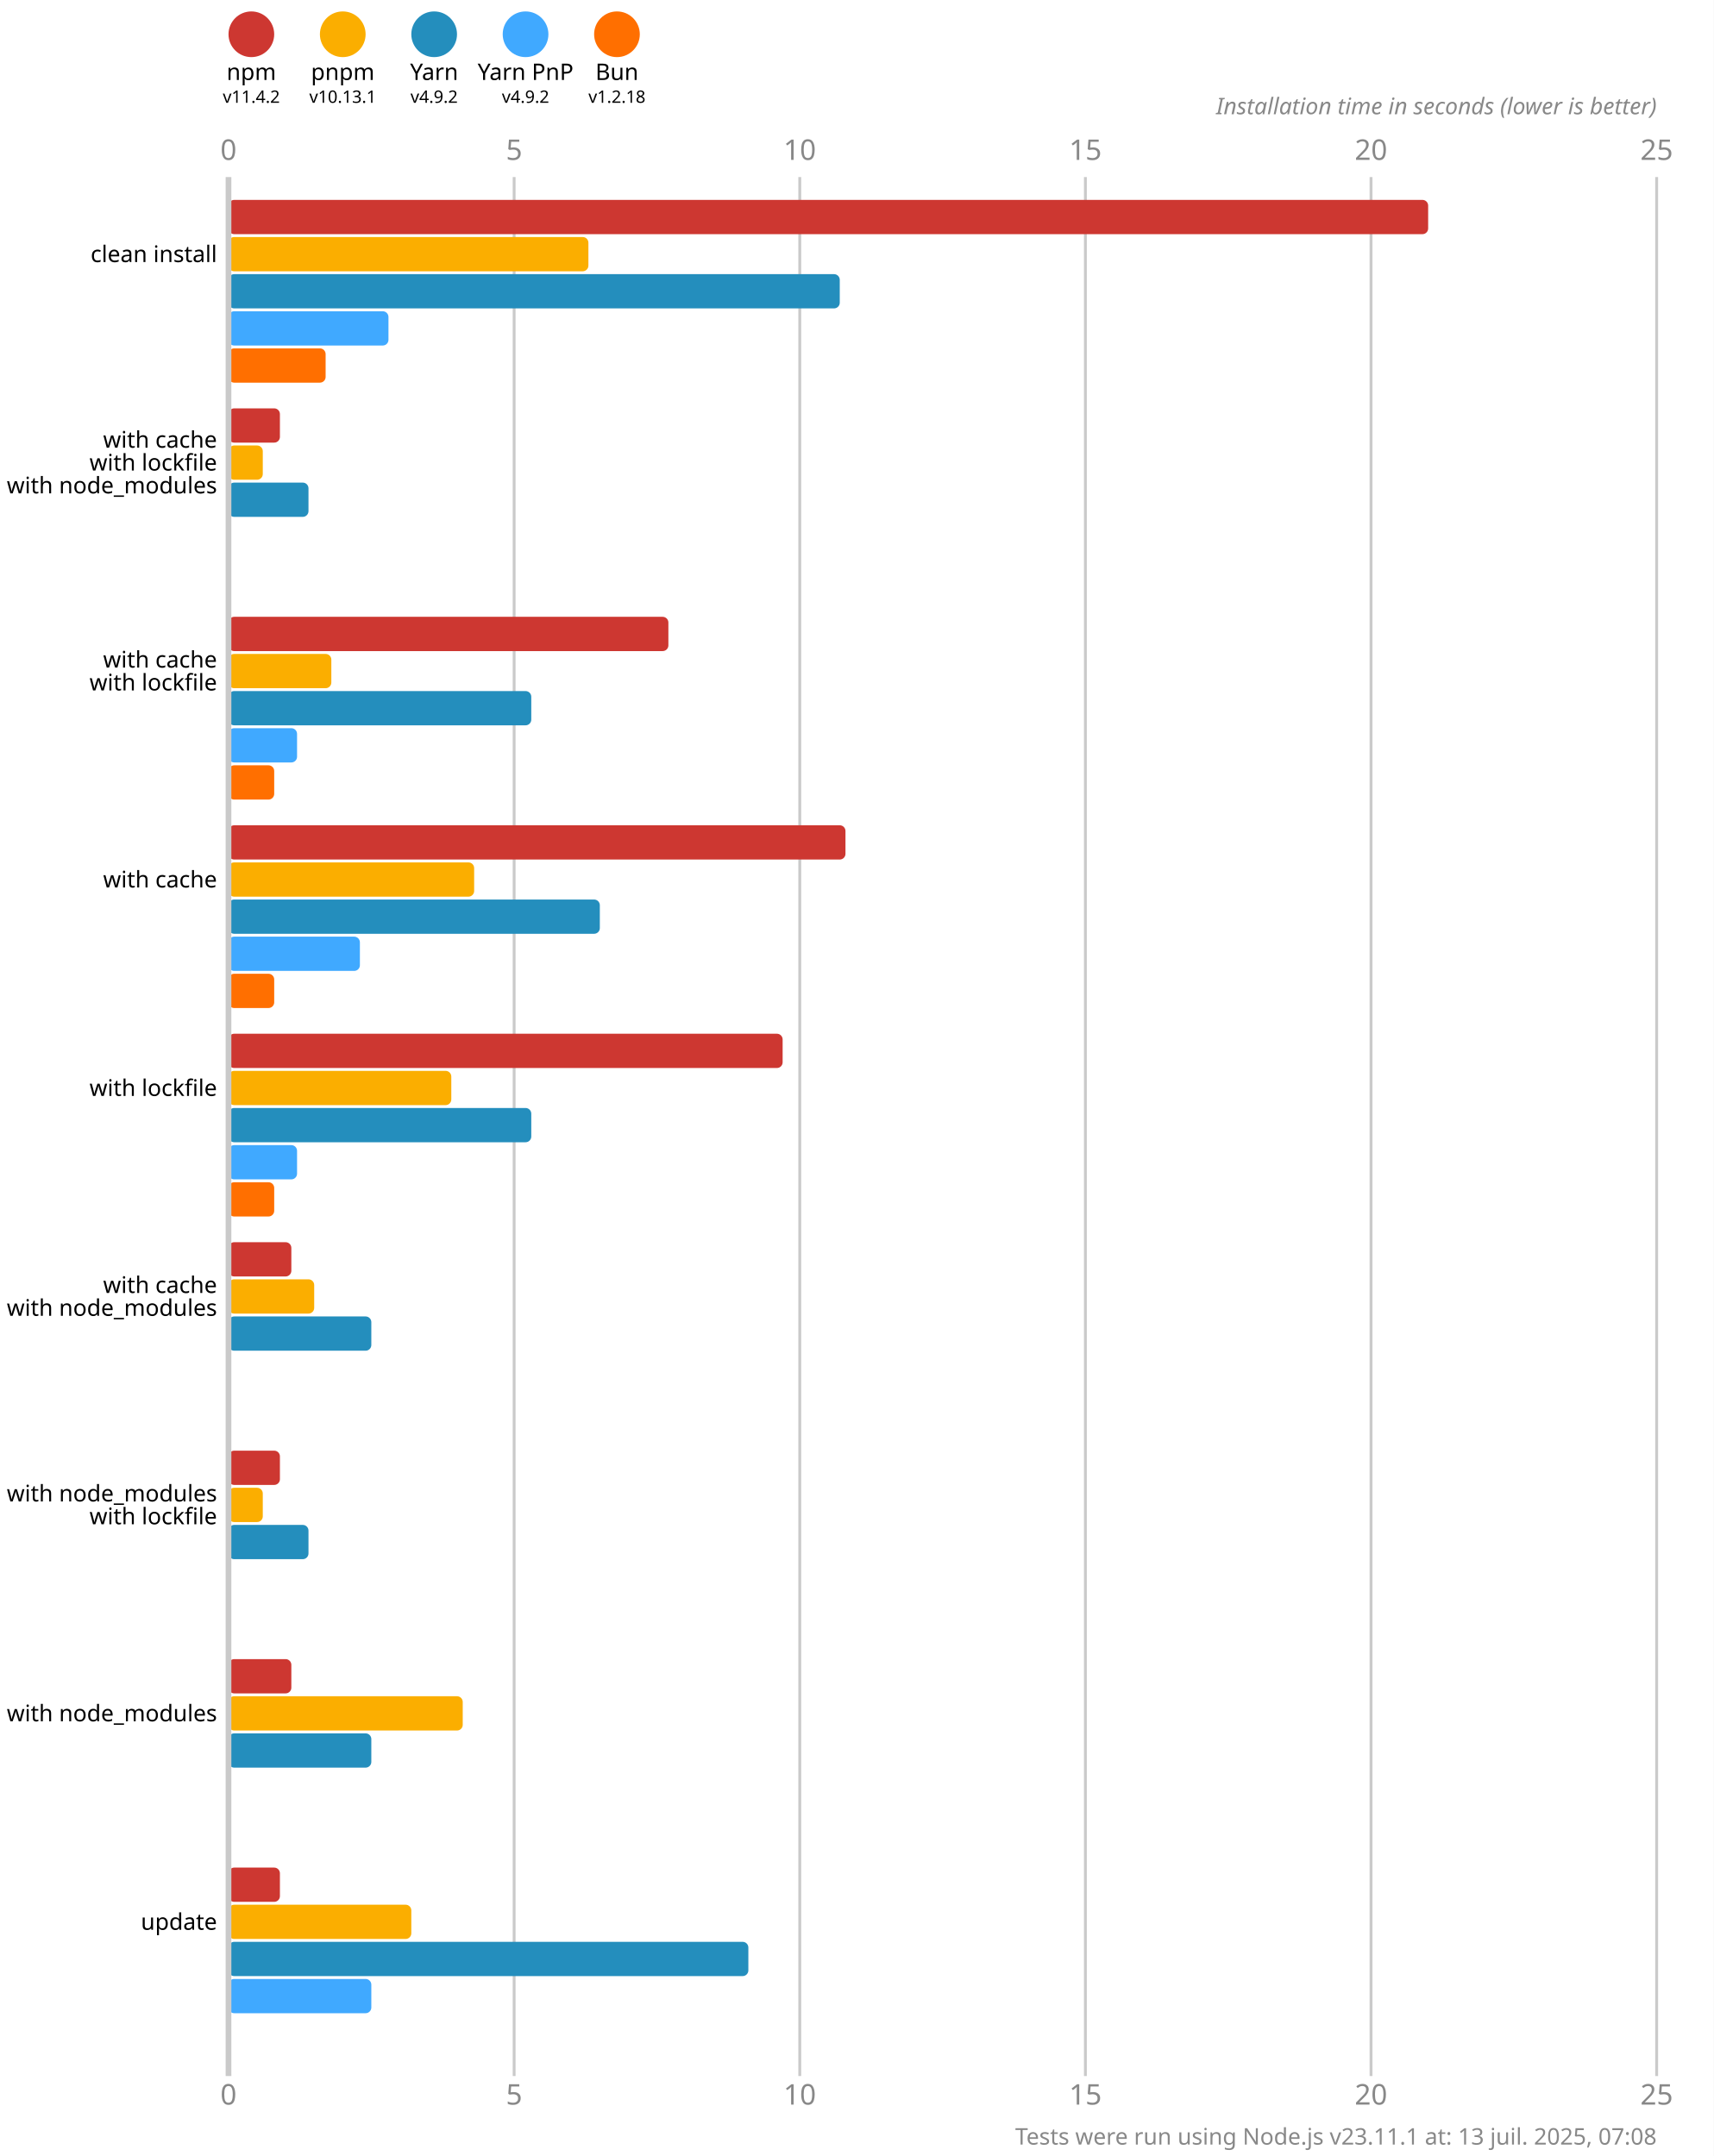
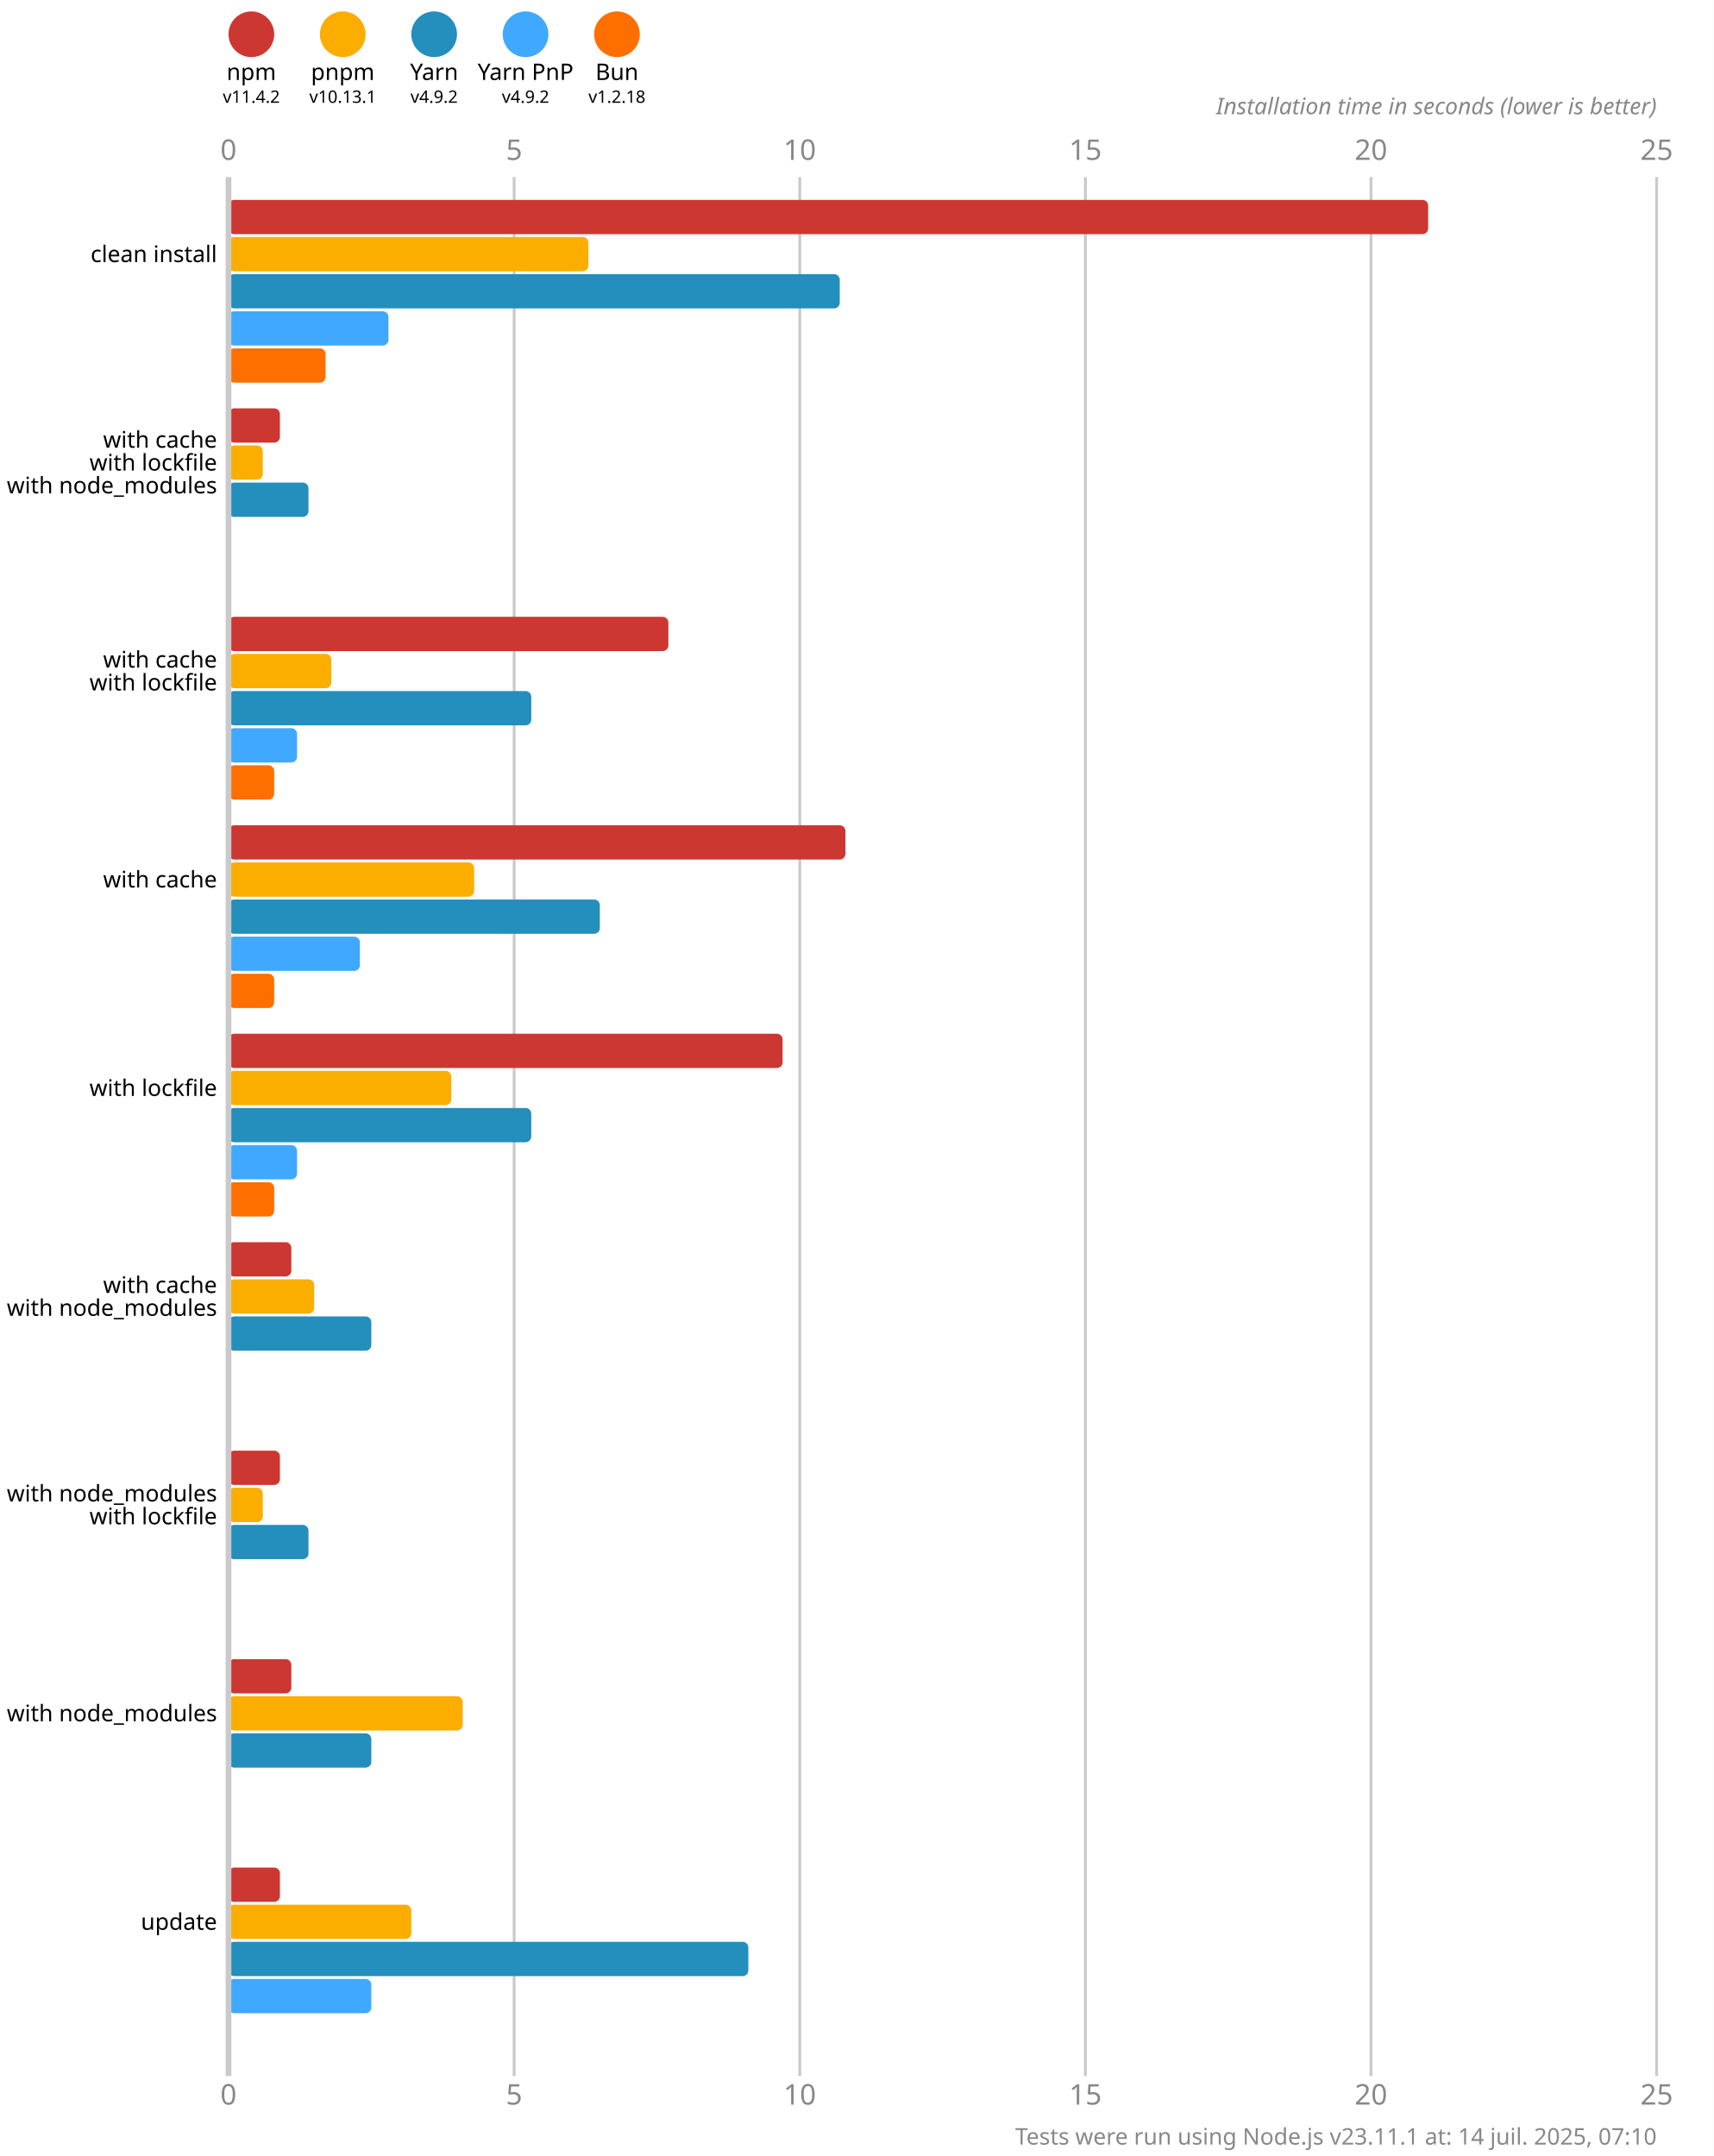
<svg xmlns="http://www.w3.org/2000/svg" version="1.1" viewBox="0 0 300 377.5">
  <style>
    .font { font-family: sans-serif; }
    .s3 { font-size: 3px; }
    .s4 { font-size: 4px; }
    .s5 { font-size: 5px; }
    .line { stroke: #cacaca; }
    .width { stroke-width: 0.5; }
    .text { fill: #888; }
  </style>
  <rect x="0" y="0" width="300" height="377.5" fill="#fff" />
  <circle cx="44" cy="6" r="4" fill="#cd3731" />
  <text x="44" y="14" class="font s4" text-anchor="middle">npm</text>
  <text x="44" y="18" class="font s3" text-anchor="middle">v11.4.2</text>
  <circle cx="60" cy="6" r="4" fill="#fbae00" />
  <text x="60" y="14" class="font s4" text-anchor="middle">pnpm</text>
  <text x="60" y="18" class="font s3" text-anchor="middle">v10.13.1</text>
  <circle cx="76" cy="6" r="4" fill="#248ebd" />
  <text x="76" y="14" class="font s4" text-anchor="middle">Yarn</text>
  <text x="76" y="18" class="font s3" text-anchor="middle">v4.9.2</text>
  <circle cx="92" cy="6" r="4" fill="#40a9ff" />
  <text x="92" y="14" class="font s4" text-anchor="middle">Yarn PnP</text>
  <text x="92" y="18" class="font s3" text-anchor="middle">v4.9.2</text>
  <circle cx="108" cy="6" r="4" fill="#ff6f00" />
  <text x="108" y="14" class="font s4" text-anchor="middle">Bun</text>
  <text x="108" y="18" class="font s3" text-anchor="middle">v1.2.18</text>
  <text x="40" y="28" class="font s5 text" text-anchor="middle">0</text>
  <text x="40" y="368.5" class="font s5 text" text-anchor="middle">0</text>
  <line x1="90" y1="31" x2="90" y2="363.5" class="line width" />
  <text x="90" y="28" class="font s5 text" text-anchor="middle">5</text>
  <text x="90" y="368.5" class="font s5 text" text-anchor="middle">5</text>
  <line x1="140" y1="31" x2="140" y2="363.5" class="line width" />
  <text x="140" y="28" class="font s5 text" text-anchor="middle">10</text>
  <text x="140" y="368.5" class="font s5 text" text-anchor="middle">10</text>
  <line x1="190" y1="31" x2="190" y2="363.5" class="line width" />
  <text x="190" y="28" class="font s5 text" text-anchor="middle">15</text>
  <text x="190" y="368.5" class="font s5 text" text-anchor="middle">15</text>
  <line x1="240" y1="31" x2="240" y2="363.5" class="line width" />
  <text x="240" y="28" class="font s5 text" text-anchor="middle">20</text>
  <text x="240" y="368.5" class="font s5 text" text-anchor="middle">20</text>
  <line x1="290" y1="31" x2="290" y2="363.5" class="line width" />
  <text x="290" y="28" class="font s5 text" text-anchor="middle">25</text>
  <text x="290" y="368.5" class="font s5 text" text-anchor="middle">25</text>
  <text x="290" y="20" class="font s4 text" font-style="italic" text-anchor="end">Installation time in seconds (lower is better)</text>
  <rect x="40" y="35" width="210" height="6" fill="#cd3731" rx="1" ry="1" />
  <rect x="40" y="41.5" width="63" height="6" fill="#fbae00" rx="1" ry="1" />
  <rect x="40" y="48" width="107" height="6" fill="#248ebd" rx="1" ry="1" />
  <rect x="40" y="54.5" width="28" height="6" fill="#40a9ff" rx="1" ry="1" />
  <rect x="40" y="61" width="17" height="6" fill="#ff6f00" rx="1" ry="1" />
  <rect x="40" y="71.5" width="9" height="6" fill="#cd3731" rx="1" ry="1" />
  <rect x="40" y="78" width="6" height="6" fill="#fbae00" rx="1" ry="1" />
  <rect x="40" y="84.5" width="14" height="6" fill="#248ebd" rx="1" ry="1" />
  <rect x="40" y="91" width="0" height="6" fill="#40a9ff" rx="1" ry="1" />
  <rect x="40" y="97.5" width="0" height="6" fill="#ff6f00" rx="1" ry="1" />
  <rect x="40" y="108" width="77" height="6" fill="#cd3731" rx="1" ry="1" />
  <rect x="40" y="114.5" width="18" height="6" fill="#fbae00" rx="1" ry="1" />
  <rect x="40" y="121" width="53" height="6" fill="#248ebd" rx="1" ry="1" />
  <rect x="40" y="127.5" width="12" height="6" fill="#40a9ff" rx="1" ry="1" />
  <rect x="40" y="134" width="8" height="6" fill="#ff6f00" rx="1" ry="1" />
  <rect x="40" y="144.5" width="108" height="6" fill="#cd3731" rx="1" ry="1" />
  <rect x="40" y="151" width="43" height="6" fill="#fbae00" rx="1" ry="1" />
  <rect x="40" y="157.5" width="65" height="6" fill="#248ebd" rx="1" ry="1" />
  <rect x="40" y="164" width="23" height="6" fill="#40a9ff" rx="1" ry="1" />
  <rect x="40" y="170.5" width="8" height="6" fill="#ff6f00" rx="1" ry="1" />
  <rect x="40" y="181" width="97" height="6" fill="#cd3731" rx="1" ry="1" />
  <rect x="40" y="187.5" width="39" height="6" fill="#fbae00" rx="1" ry="1" />
  <rect x="40" y="194" width="53" height="6" fill="#248ebd" rx="1" ry="1" />
  <rect x="40" y="200.5" width="12" height="6" fill="#40a9ff" rx="1" ry="1" />
  <rect x="40" y="207" width="8" height="6" fill="#ff6f00" rx="1" ry="1" />
  <rect x="40" y="217.5" width="11" height="6" fill="#cd3731" rx="1" ry="1" />
  <rect x="40" y="224" width="15" height="6" fill="#fbae00" rx="1" ry="1" />
  <rect x="40" y="230.5" width="25" height="6" fill="#248ebd" rx="1" ry="1" />
  <rect x="40" y="237" width="0" height="6" fill="#40a9ff" rx="1" ry="1" />
  <rect x="40" y="243.5" width="0" height="6" fill="#ff6f00" rx="1" ry="1" />
  <rect x="40" y="254" width="9" height="6" fill="#cd3731" rx="1" ry="1" />
  <rect x="40" y="260.5" width="6" height="6" fill="#fbae00" rx="1" ry="1" />
  <rect x="40" y="267" width="14" height="6" fill="#248ebd" rx="1" ry="1" />
  <rect x="40" y="273.5" width="0" height="6" fill="#40a9ff" rx="1" ry="1" />
  <rect x="40" y="280" width="0" height="6" fill="#ff6f00" rx="1" ry="1" />
  <rect x="40" y="290.5" width="11" height="6" fill="#cd3731" rx="1" ry="1" />
  <rect x="40" y="297" width="41" height="6" fill="#fbae00" rx="1" ry="1" />
  <rect x="40" y="303.5" width="25" height="6" fill="#248ebd" rx="1" ry="1" />
  <rect x="40" y="310" width="0" height="6" fill="#40a9ff" rx="1" ry="1" />
  <rect x="40" y="316.5" width="0" height="6" fill="#ff6f00" rx="1" ry="1" />
  <rect x="40" y="327" width="9" height="6" fill="#cd3731" rx="1" ry="1" />
  <rect x="40" y="333.5" width="32" height="6" fill="#fbae00" rx="1" ry="1" />
  <rect x="40" y="340" width="91" height="6" fill="#248ebd" rx="1" ry="1" />
  <rect x="40" y="346.5" width="25" height="6" fill="#40a9ff" rx="1" ry="1" />
  <rect x="40" y="353" width="0" height="6" fill="#ff6f00" rx="1" ry="1" />
  <line x1="40" y1="31" x2="40" y2="363.5" class="line" />
  <text x="38" y="44.5" class="font s4" dominant-baseline="middle" text-anchor="end">clean install</text>
  <text x="38" y="77" class="font s4" dominant-baseline="middle" text-anchor="end">with cache</text>
  <text x="38" y="81" class="font s4" dominant-baseline="middle" text-anchor="end">with lockfile</text>
  <text x="38" y="85" class="font s4" dominant-baseline="middle" text-anchor="end">with node_modules</text>
  <text x="38" y="115.5" class="font s4" dominant-baseline="middle" text-anchor="end">with cache</text>
  <text x="38" y="119.5" class="font s4" dominant-baseline="middle" text-anchor="end">with lockfile</text>
  <text x="38" y="154" class="font s4" dominant-baseline="middle" text-anchor="end">with cache</text>
  <text x="38" y="190.5" class="font s4" dominant-baseline="middle" text-anchor="end">with lockfile</text>
  <text x="38" y="225" class="font s4" dominant-baseline="middle" text-anchor="end">with cache</text>
  <text x="38" y="229" class="font s4" dominant-baseline="middle" text-anchor="end">with node_modules</text>
  <text x="38" y="261.5" class="font s4" dominant-baseline="middle" text-anchor="end">with node_modules</text>
  <text x="38" y="265.5" class="font s4" dominant-baseline="middle" text-anchor="end">with lockfile</text>
  <text x="38" y="300" class="font s4" dominant-baseline="middle" text-anchor="end">with node_modules</text>
  <text x="38" y="336.5" class="font s4" dominant-baseline="middle" text-anchor="end">update</text>
-   <text x="290" y="375.5" class="font s4 text" text-anchor="end">Tests were run using Node.js v23.11.1 at: 13 juil. 2025, 07:08</text>
+   <text x="290" y="375.5" class="font s4 text" text-anchor="end">Tests were run using Node.js v23.11.1 at: 14 juil. 2025, 07:10</text>
</svg>
